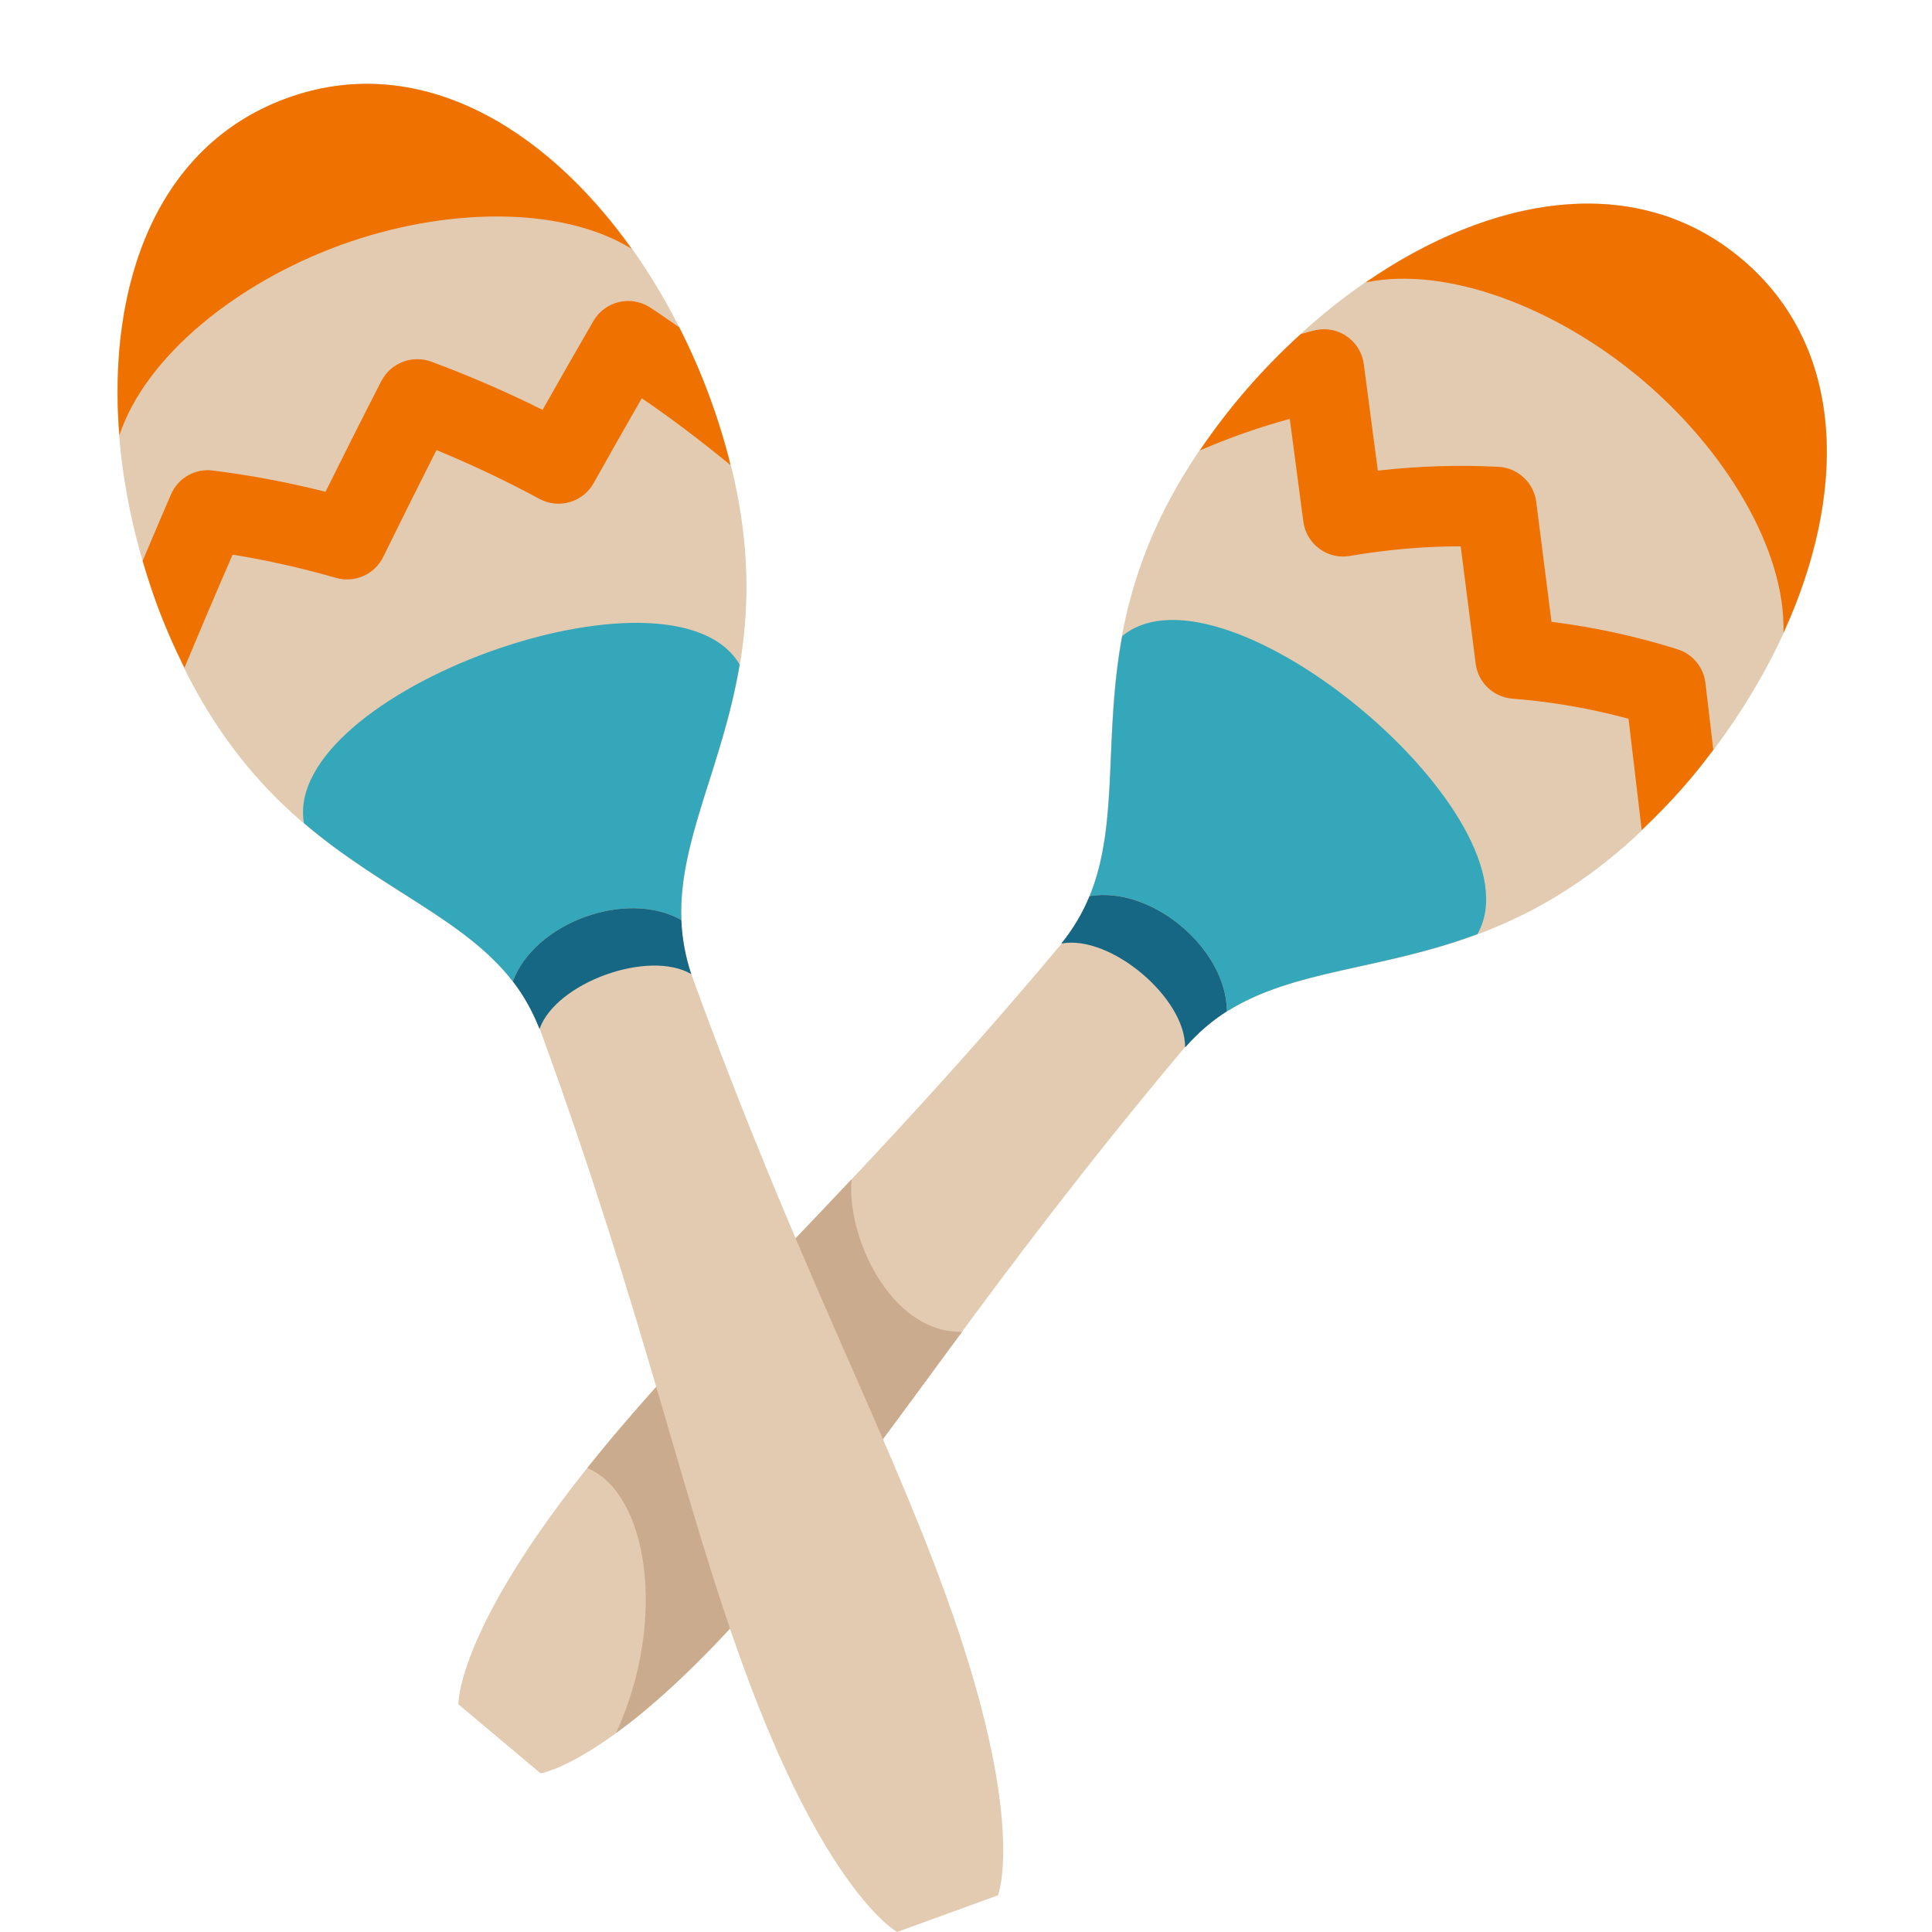
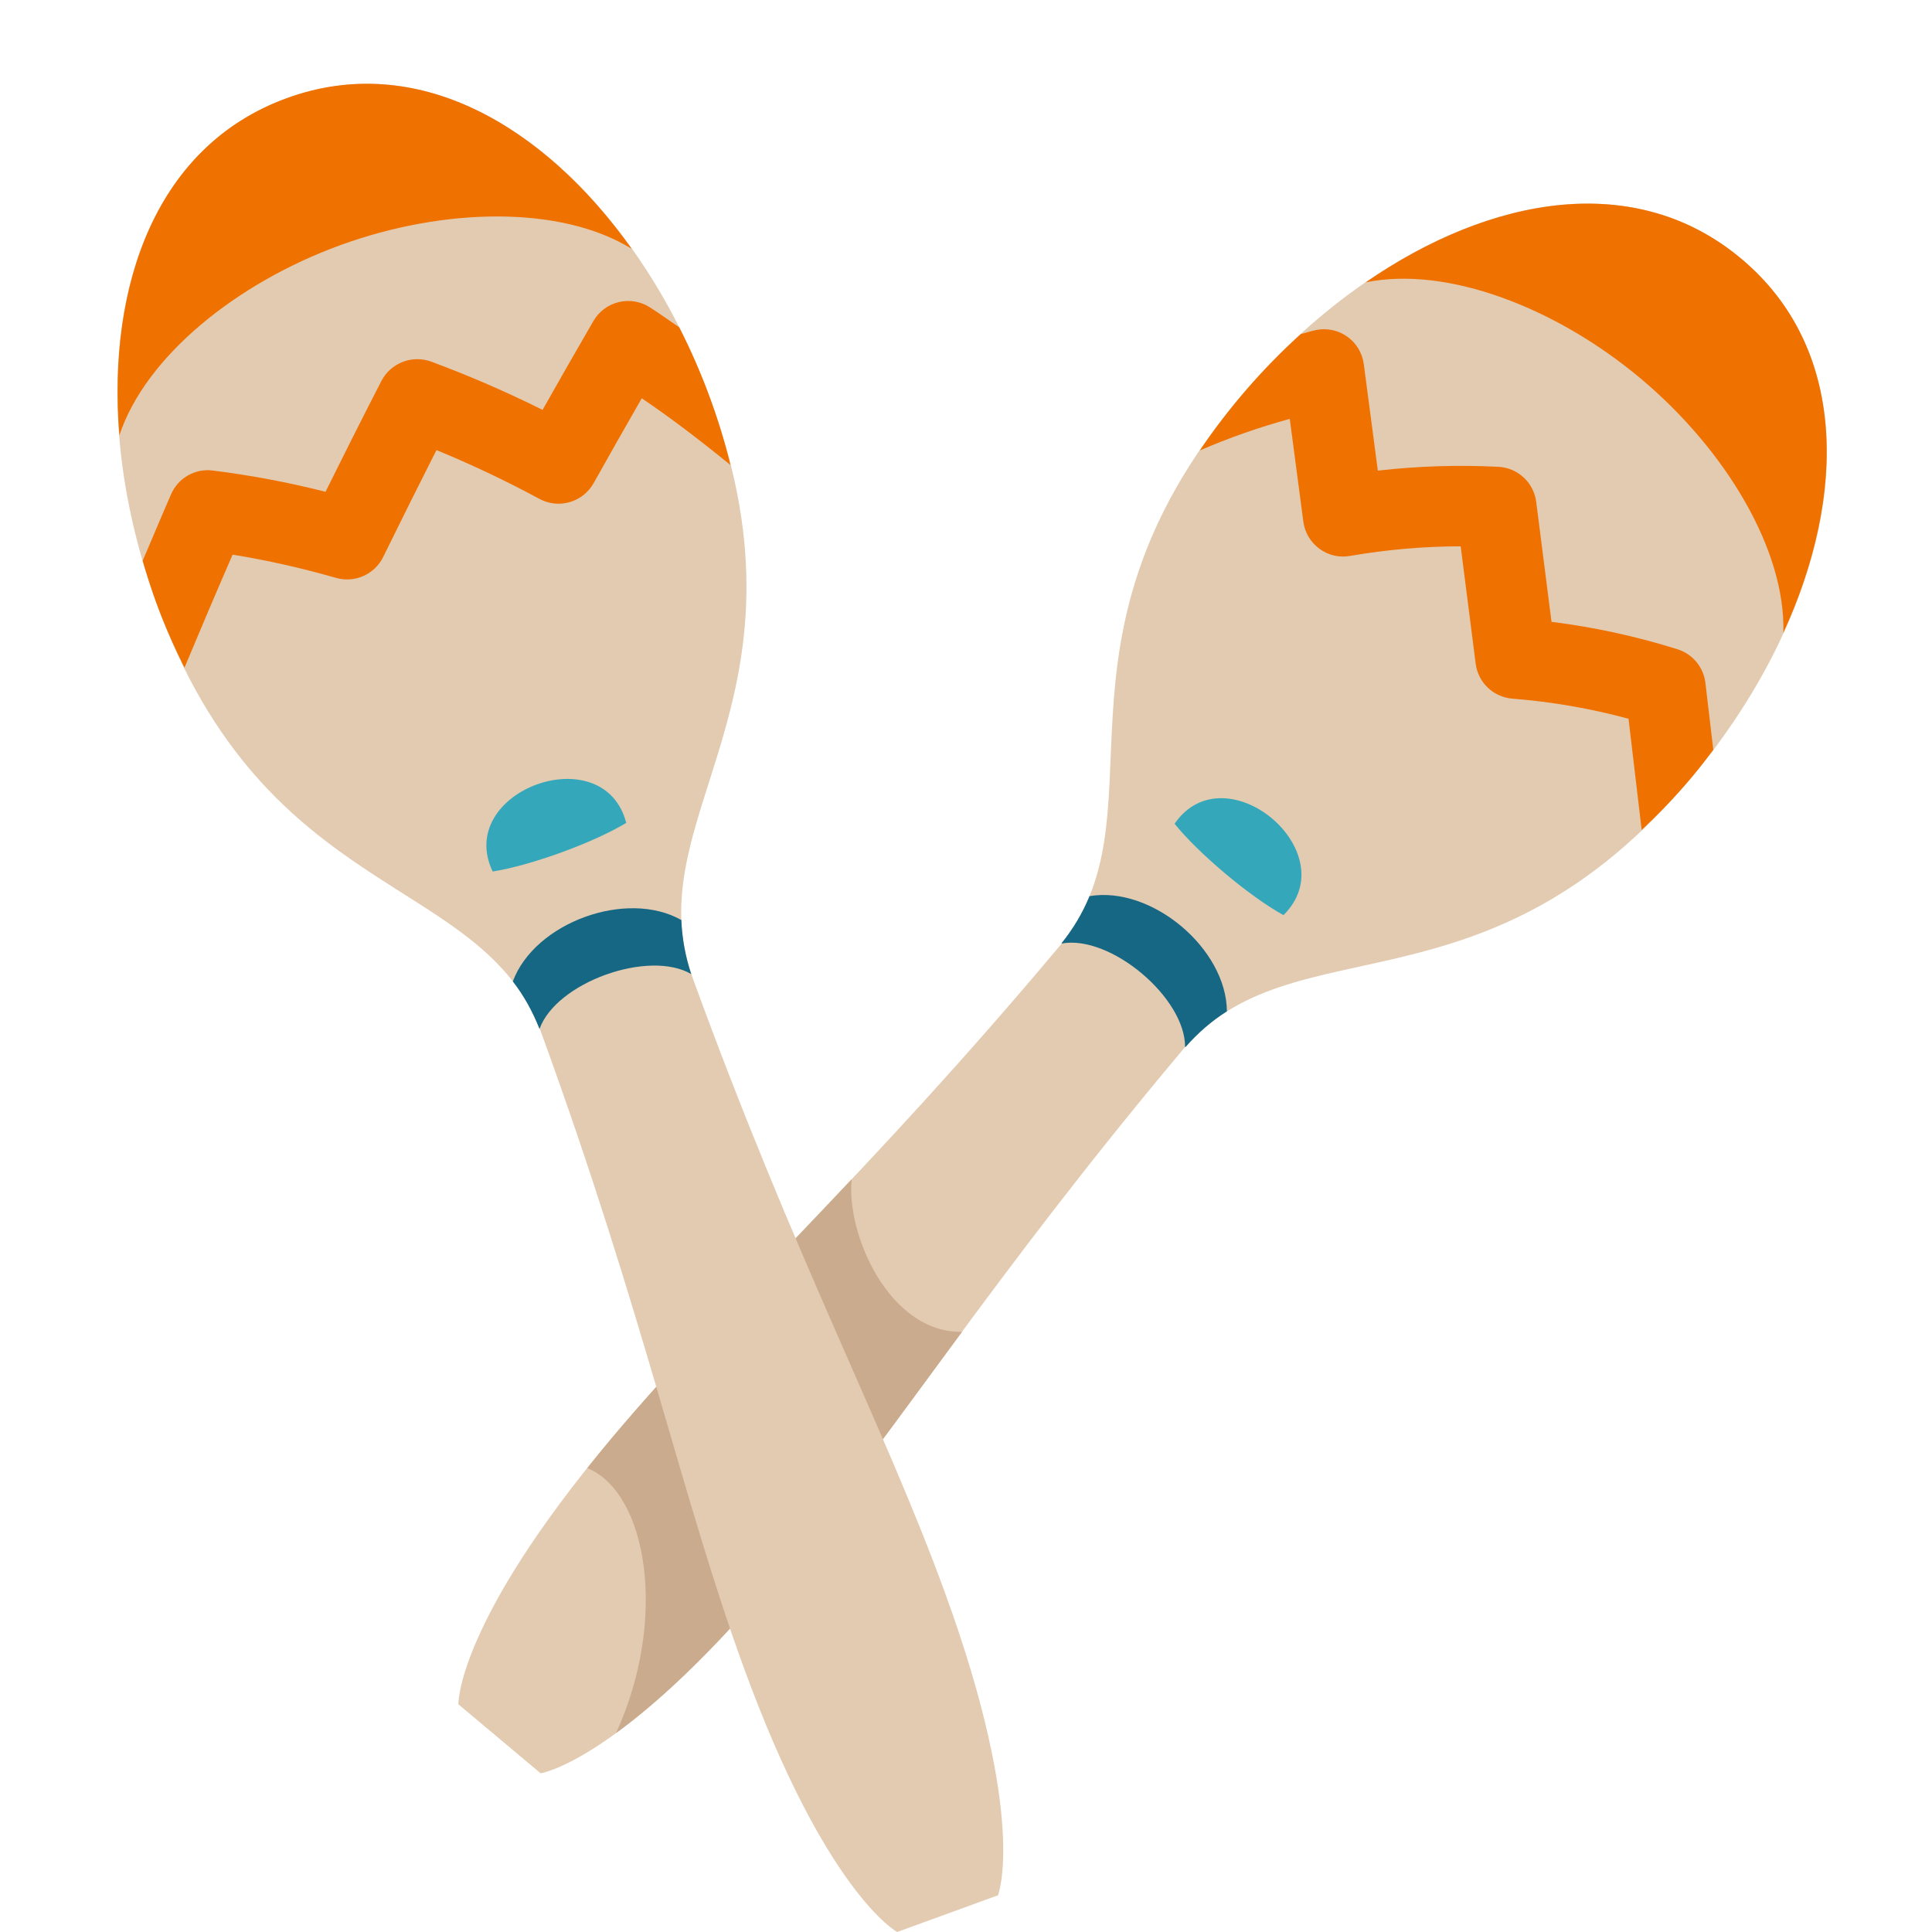
<svg xmlns="http://www.w3.org/2000/svg" viewBox="0 0 36 36">
+   <defs>
+     <g id="maraca1">
+       <path fill="#E3CBB1" d=" M 5.5,7.999  C 5.5,14 1.5,14.812 1.5,18  C 1.5,23.625 2,27.001 2,30.375  C 2,34.875 1,36 1,36  L -1,36  C -1,36 -2.001,34.875 -2,30.375  C -2,27 -1.5,23.625 -1.5,18  C -1.5,14.812 -5.5,14 -5.5,8  C -5.5,3.892 -3.499,-0.001 0,-0  C 3.5,-0 5.5,3.892 5.5,7.999  Z" />
+       <path fill="#35A7BA" d=" M -1.324,14.853  C -1.481,13.196 1.482,13.196 1.325,14.853  C 0.624,14.991 -0.624,14.991 -1.324,14.853  C -1.481,13.196 1.481,13.196 1.325,14.853  C 0.625,14.992 -0.624,14.991 -1.324,14.853  Z" />
+       <path fill="#EF7100" d=" M -0,-0  C 2.567,-0.001 4.323,2.097 5.079,4.836  C 4.12,3.623 2.061,2.915 -0,2.915  C -2.061,2.915 -4.12,3.624 -5.08,4.836  C -4.324,2.097 -2.568,-0 -0,-0  Z" />
+     </g>
+   </defs>
  <g transform="translate(32.448 4.8224) rotate(40)">
-     <path fill="#E3CBB1" d=" M 5.501,7.999  C 5.5,13.999 1.501,14.811 1.5,18.001  C 1.5,23.626 2,27.001 2,30.376  C 1.999,34.876 1,36.001 1,36.001  L -1.001,36  C -1.001,36 -2.001,34.875 -2,30.375  C -2,27 -1.5,23.625 -1.5,18  C -1.5,14.812 -5.5,13.999 -5.5,7.999  C -5.5,3.891 -3.5,-0.001 0.001,-0.001  C 3.501,-0.001 5.5,3.892 5.501,7.999  Z" />
-     <path fill="#CBAB8D" d=" M 2.001,30.374  C 2,32.336 1.81,33.656 1.595,34.522  C 0.973,32.269 -0.834,30.718 -1.99,31.084  C -1.996,30.856 -2,30.623 -2,30.374  C -1.999,28.346 -1.819,26.309 -1.675,23.794  C -1.106,24.64 0.697,25.543 1.728,24.651  C 1.86,26.779 2.001,28.582 2.001,30.374  Z" />
-     <path fill="#35A7BA" d=" M -4.319,12.801  C -3.872,10.378 3.874,10.379 4.321,12.8  C 3.37,14.478 2.121,15.503 1.672,16.904  C 0.912,16.013 -0.91,16.011 -1.67,16.904  C -2.12,15.503 -3.369,14.478 -4.319,12.801  Z" />
-     <path fill="#166784" d=" M -1.671,16.905  C -0.91,16.011 0.912,16.013 1.67,16.904  C 1.571,17.214 1.515,17.547 1.507,17.907  L 1.5,17.914  C 0.913,17.206 -0.913,17.204 -1.5,17.914  L -1.507,17.907  A 3.54,3.54 -40 00 -1.671,16.905  Z" />
-     <path fill="#EF7100" d=" M 0.001,-0.001  C 2.568,-0.001 4.324,2.096 5.081,4.835  C 4.121,3.623 2.062,2.915 0.001,2.915  C -2.06,2.915 -4.12,3.623 -5.079,4.836  C -4.323,2.097 -2.568,-0.001 0.001,-0.001  Z" />
+     <use href="#maraca1" />
+     <path fill="#166784" d=" M 1.5,17.914  C 0.913,17.206 -0.913,17.204 -1.5,17.914  L -1.507,17.907  A 3.54,3.54 -40 00 -1.671,16.905  C -0.91,16.011 0.912,16.013 1.67,16.904  C 1.571,17.214 1.515,17.547 1.507,17.907  L 1.5,17.914  Z" />
    <path fill="#EF7100" d=" M 5.501,7.999  C 5.501,8.485 5.466,8.925 5.418,9.347  L 3.898,7.917  A 11.87,11.87 -40 00 2.001,9.02  A 0.749,0.749 -40 01 1.057,8.962  L -0.563,7.466  A 12.21,12.21 -40 00 -2.027,8.928  A 0.737,0.737 -40 01 -2.552,9.193  A 0.744,0.744 -40 01 -3.106,8.997  L -4.529,7.694  A 12.507,12.507 -40 00 -5.434,9.221  A 11.89,11.89 -40 01 -5.387,6.349  C -5.328,6.272 -5.279,6.187 -5.219,6.112  A 0.747,0.747 -40 01 -4.126,6.028  L -2.652,7.378  A 13.692,13.692 -40 01 -0.978,5.88  A 0.75,0.75 -40 01 -0.017,5.927  L 1.638,7.456  A 13.34,13.34 -40 01 3.764,6.339  A 0.749,0.749 -40 01 4.566,6.484  L 5.481,7.346  C 5.492,7.563 5.501,7.78 5.501,7.999  Z" />
+     <path fill="#CBAB8D" d=" M 2.001,30.374  C 2,32.336 1.81,33.656 1.595,34.522  C 0.973,32.269 -0.834,30.718 -1.99,31.084  C -1.996,30.856 -2,30.623 -2,30.374  C -1.999,28.346 -1.819,26.309 -1.675,23.794  C -1.106,24.64 0.697,25.543 1.728,24.651  C 1.86,26.779 2.001,28.582 2.001,30.374 Z" />
  </g>
  <g transform="translate(5.3438 1.8291) rotate(-20)">
-     <path fill="#E3CBB1" d=" M 5.5,7.999  C 5.5,14 1.5,14.812 1.5,18  C 1.501,23.625 2,27 2,30.375  C 2,34.875 1,36 1,36  L -1,36  C -1,36 -2,34.875 -2.001,30.376  C -2.001,27 -1.501,23.625 -1.501,18  C -1.5,14.812 -5.5,14 -5.5,8  C -5.5,3.893 -3.499,0 0,-0  C 3.499,-0 5.5,3.892 5.5,7.999  Z" />
-     <path fill="#35A7BA" d=" M 1.671,16.906  C 0.911,16.014 -0.911,16.013 -1.671,16.906  C -2.121,15.505 -3.369,14.48 -4.32,12.802  C -3.873,10.379 3.872,10.38 4.32,12.803  C 3.369,14.48 2.121,15.504 1.671,16.906  Z" />
+     <use href="#maraca1" />
    <path fill="#166784" d=" M 1.5,17.915  C 0.913,17.207 -0.92,17.2 -1.507,17.909  C -1.517,17.55 -1.571,17.217 -1.671,16.906  C -0.911,16.013 0.911,16.014 1.671,16.906  A 3.632,3.632 20 00 1.5,17.915  Z" />
-     <path fill="#EF7100" d=" M -5.08,4.836  C -4.324,2.098 -2.569,0.001 -0.001,0.001  C 2.567,-0 4.322,2.098 5.078,4.836  C 4.119,3.623 2.06,2.915 -0.001,2.915  C -2.061,2.916 -4.121,3.624 -5.08,4.836  Z" />
    <path fill="#EF7100" d=" M -5.421,9.32  C -5.468,8.906 -5.5,8.475 -5.501,8  C -5.5,7.726 -5.49,7.454 -5.472,7.182  C -5.165,6.856 -4.856,6.519 -4.551,6.199  A 0.743,0.743 20 01 -3.668,6.049  A 17.236,17.236 20 01 -1.83,7.139  C -1.265,6.6 -0.705,6.072 -0.147,5.556  A 0.755,0.755 20 01 0.85,5.534  A 21.17,21.17 20 01 2.492,7.088  C 2.982,6.669 3.467,6.259 3.948,5.857  A 0.748,0.748 20 01 5.021,5.972  C 5.155,6.146 5.28,6.334 5.411,6.512  A 11.946,11.946 20 01 5.431,9.252  C 5.075,8.655 4.703,8.07 4.303,7.517  C 3.847,7.902 3.385,8.295 2.92,8.696  A 0.75,0.75 20 01 1.87,8.627  C 1.395,8.092 0.894,7.586 0.378,7.116  C -0.156,7.617 -0.694,8.127 -1.235,8.647  A 0.749,0.749 20 01 -2.196,8.713  C -2.738,8.319 -3.295,7.962 -3.858,7.648  C -4.378,8.195 -4.899,8.754 -5.421,9.32  Z" />
  </g>
</svg>
